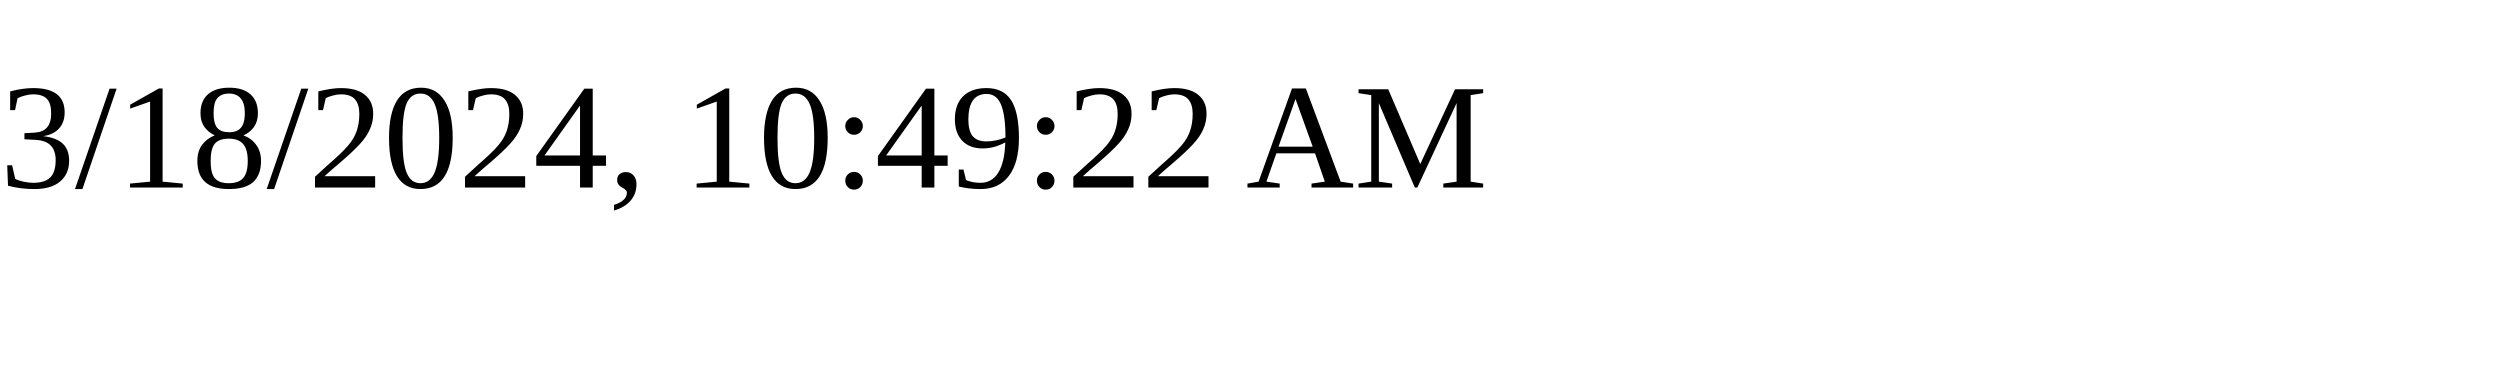
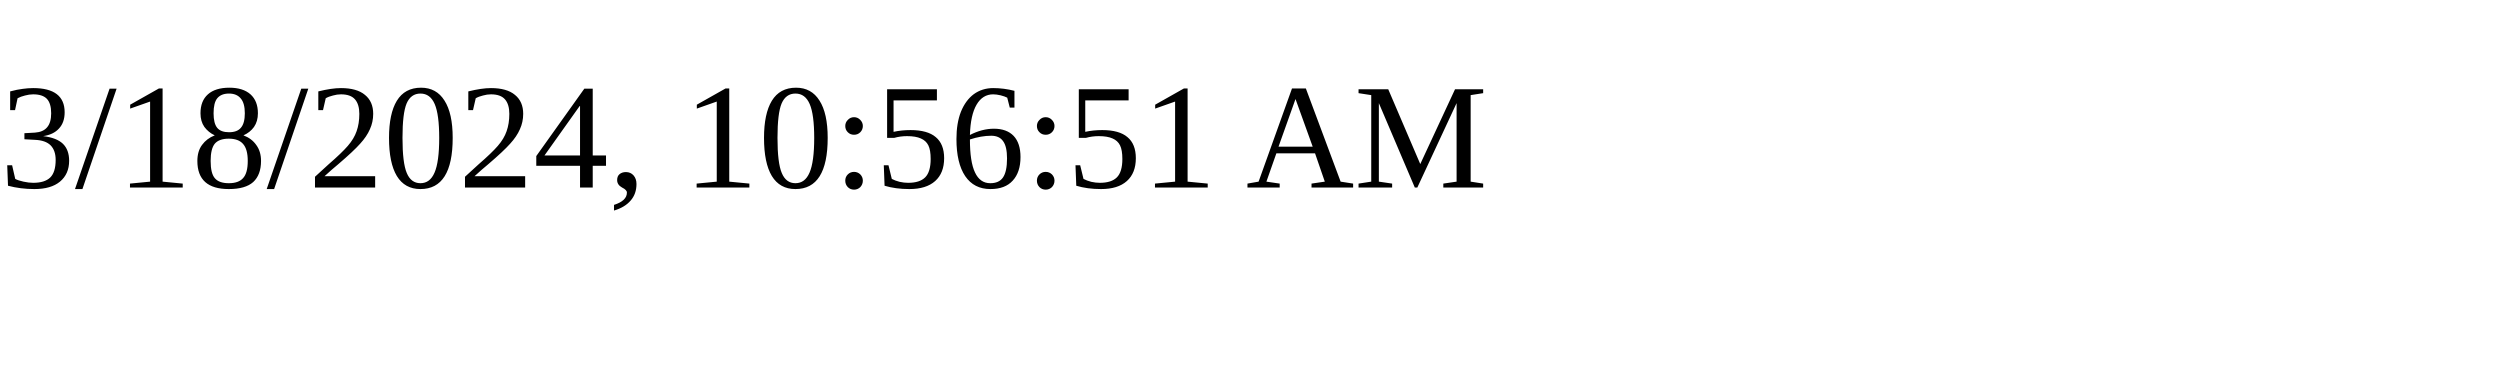
<svg xmlns="http://www.w3.org/2000/svg" height="30" width="200">
-   <text x="0" y="15">3/18/2024, 10:49:22 AM</text>
+   <text x="0" y="15">3/18/2024, 10:56:51 AM</text>
</svg>
